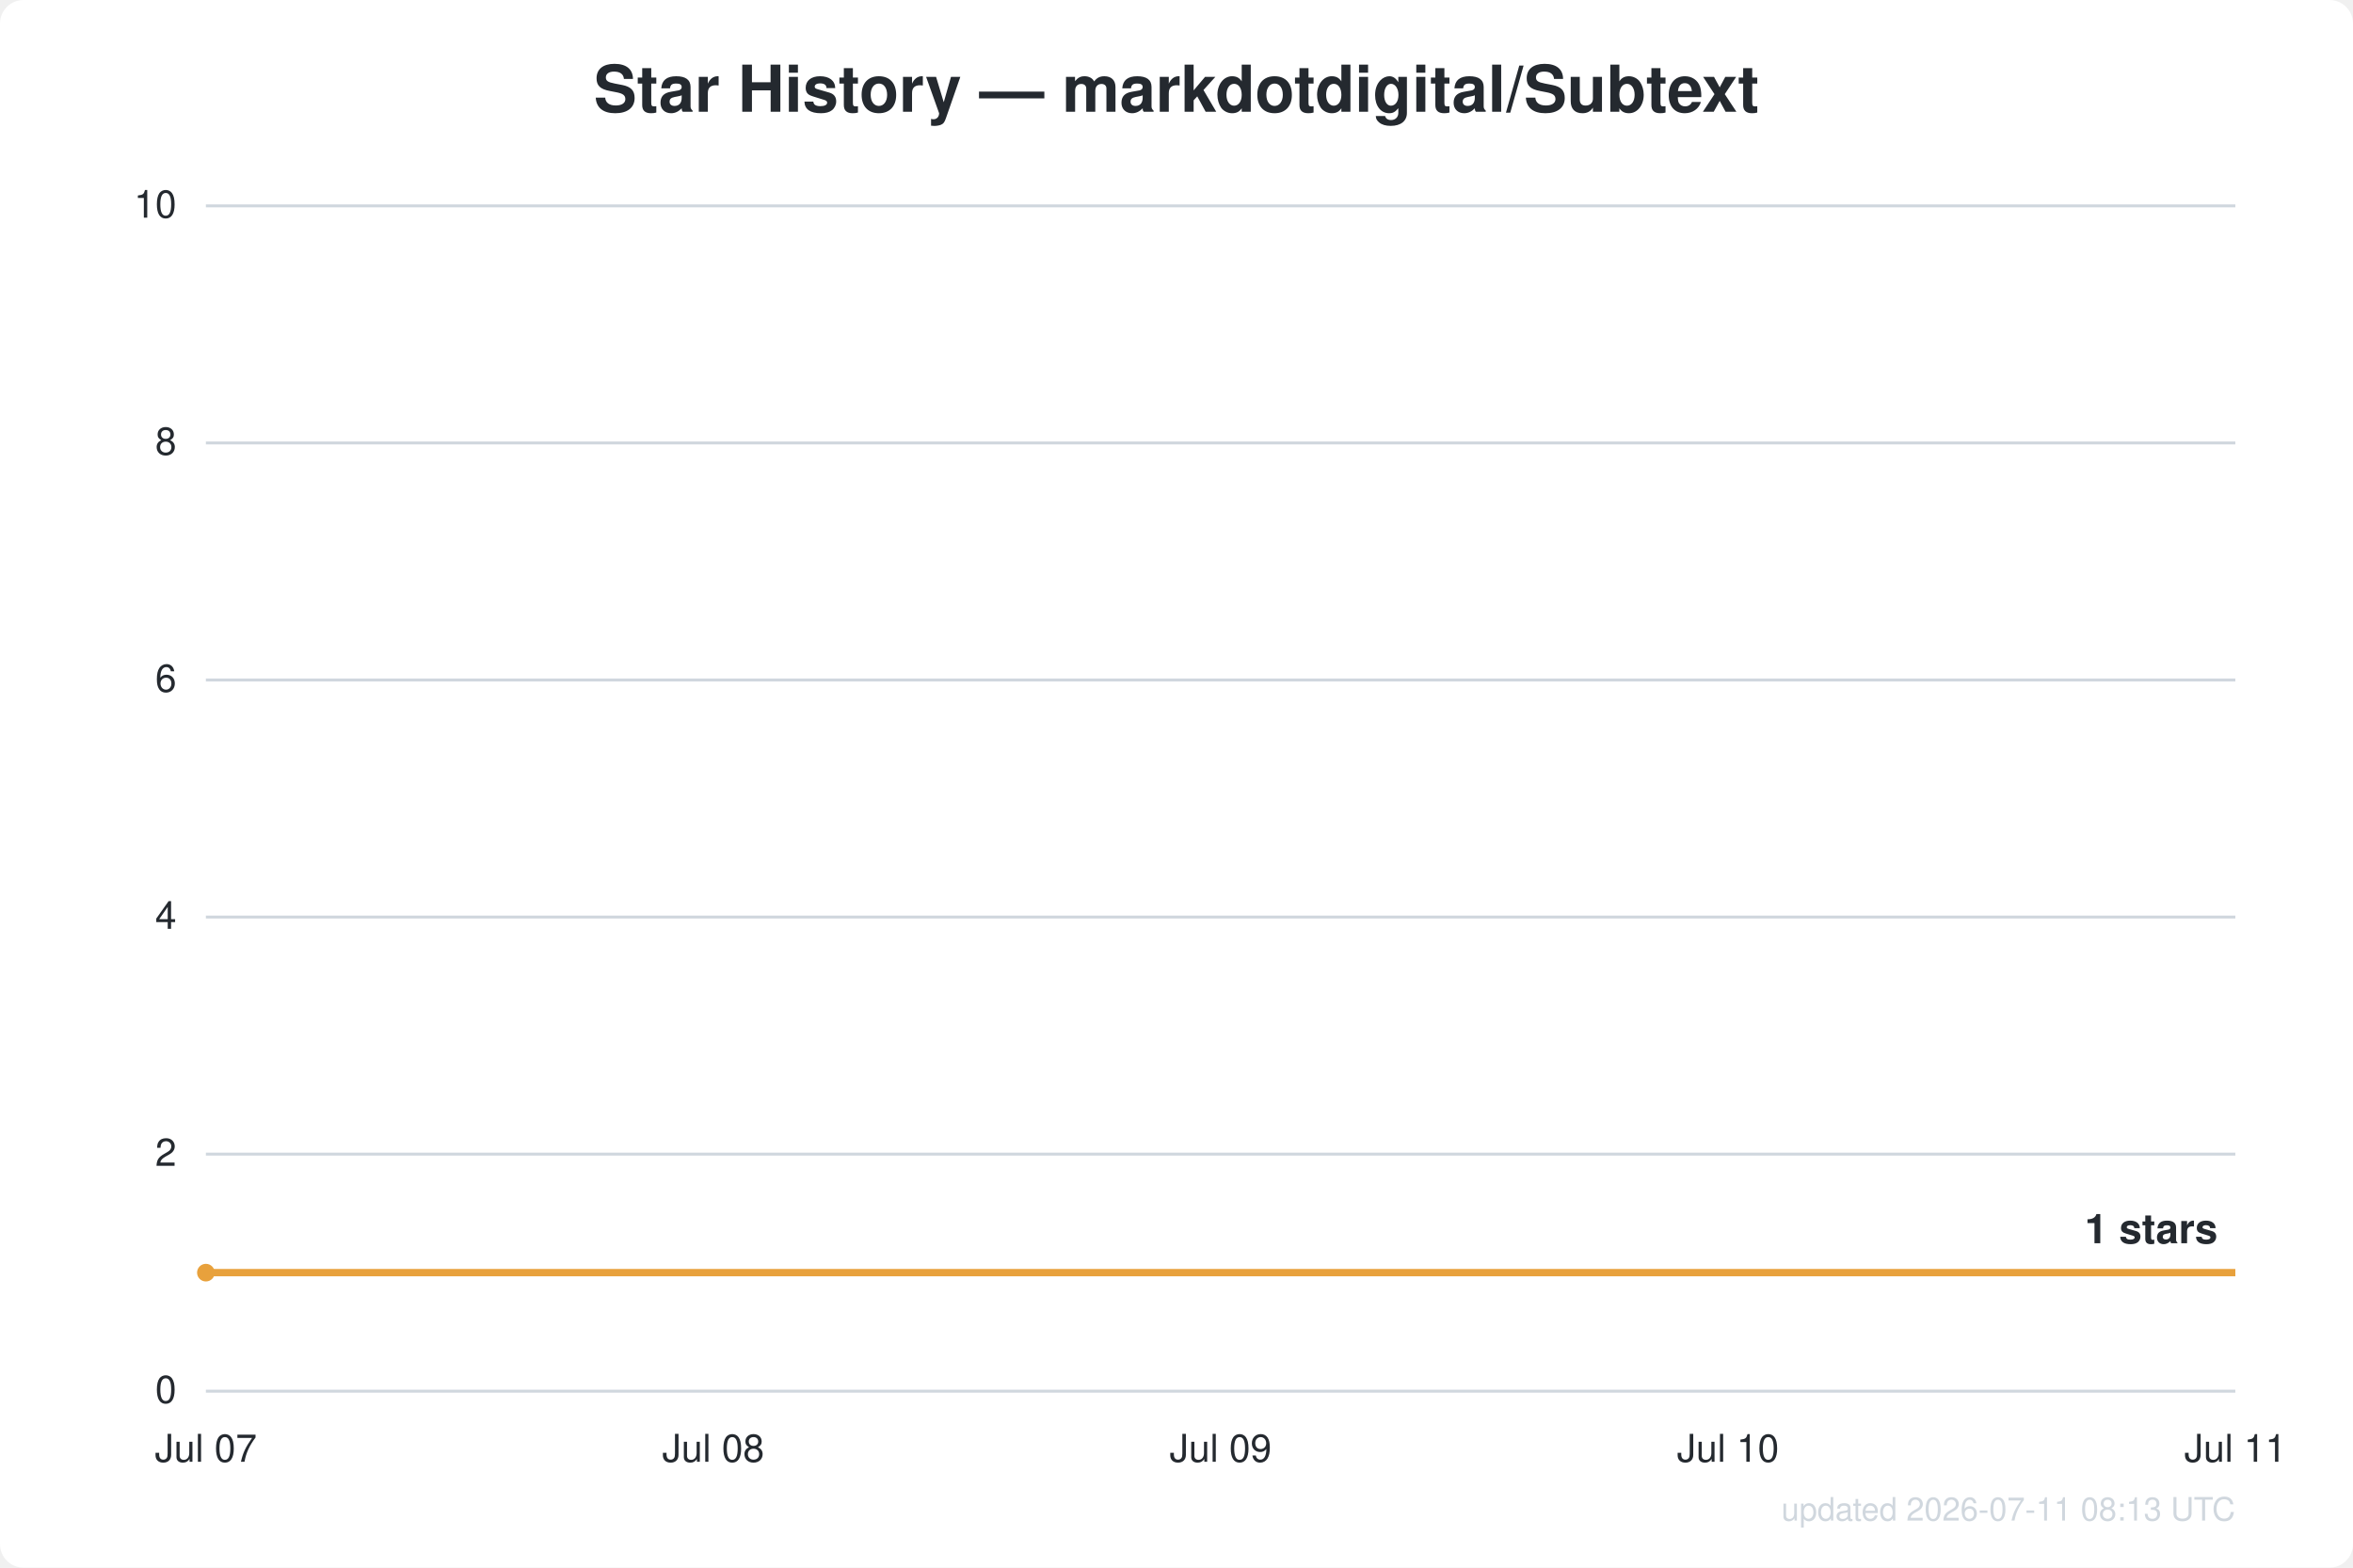
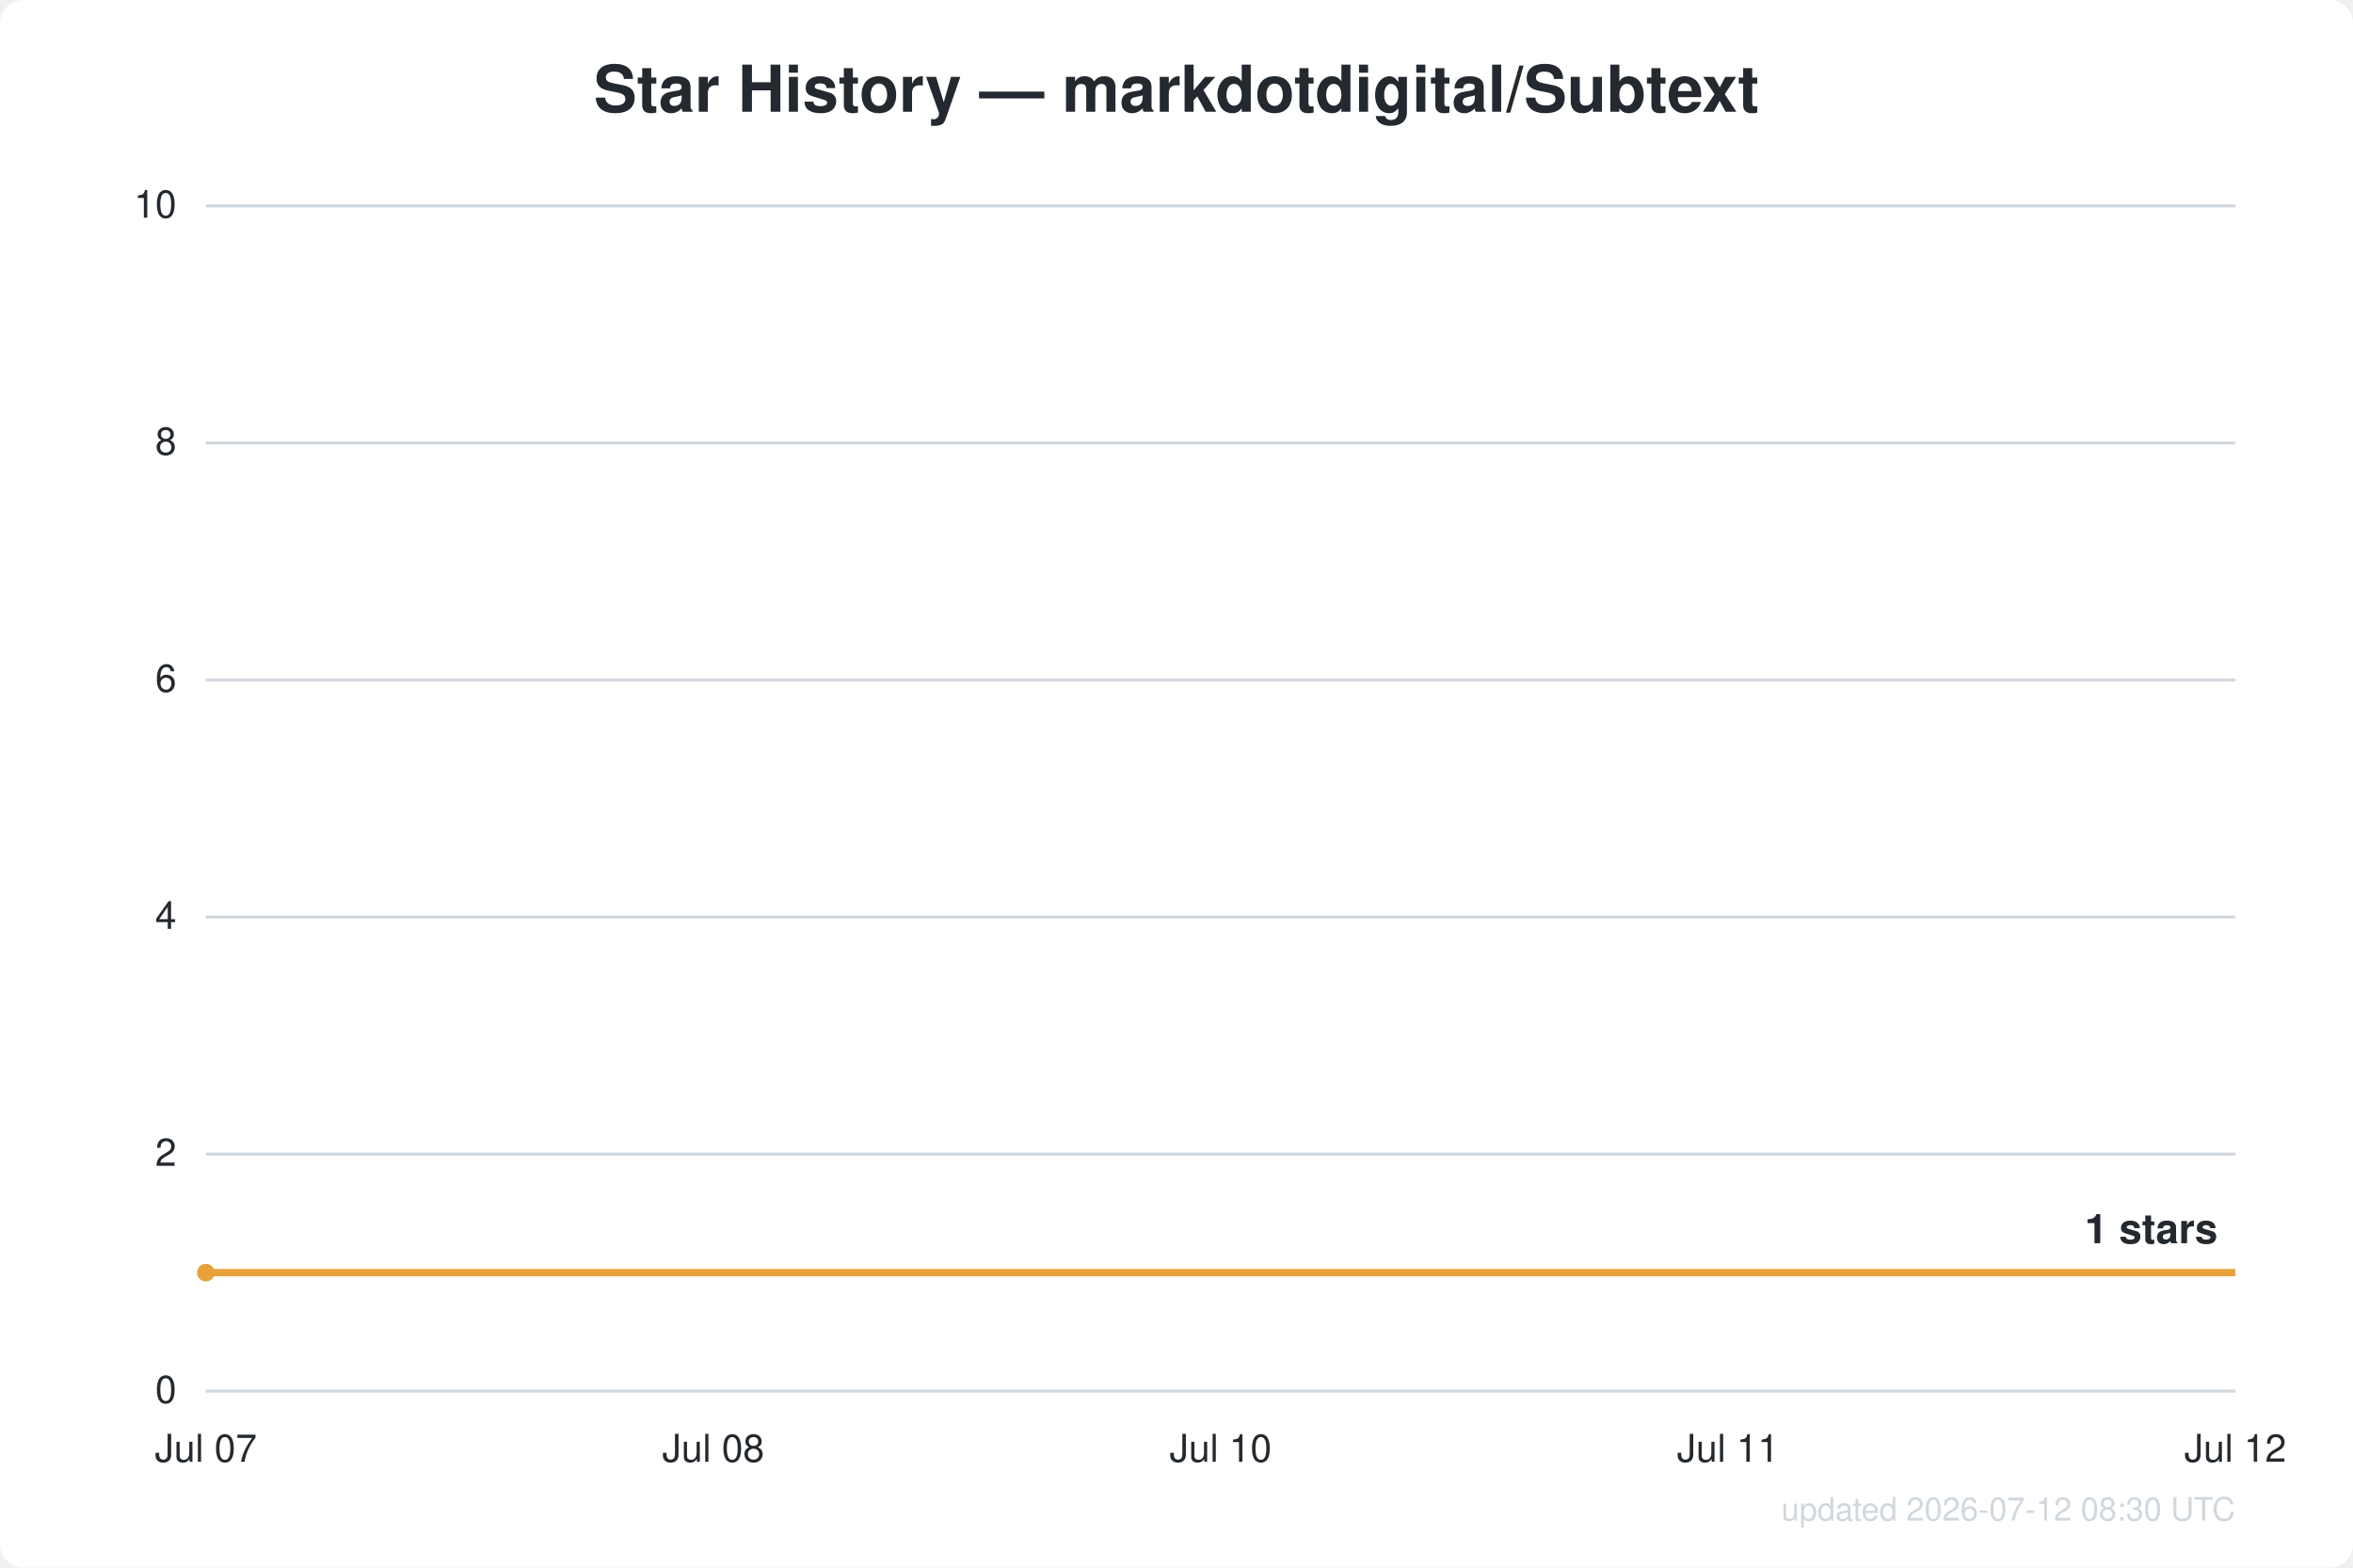
<svg xmlns="http://www.w3.org/2000/svg" width="800" height="533" viewBox="0 0 800 533" font-family="Segoe UI, Helvetica, Arial, sans-serif">
  <rect width="800" height="533" fill="#ffffff" rx="8" />
  <text x="400.0" y="38" text-anchor="middle" fill="#24292f" font-size="22" font-weight="600">Star History — markdotdigital/Subtext</text>
  <line x1="70" y1="473.0" x2="760" y2="473.0" stroke="#d0d7de" stroke-width="1" />
  <text x="60" y="477.0" text-anchor="end" fill="#24292f" font-size="13">0</text>
  <line x1="70" y1="392.4" x2="760" y2="392.4" stroke="#d0d7de" stroke-width="1" />
  <text x="60" y="396.4" text-anchor="end" fill="#24292f" font-size="13">2</text>
  <line x1="70" y1="311.8" x2="760" y2="311.8" stroke="#d0d7de" stroke-width="1" />
  <text x="60" y="315.8" text-anchor="end" fill="#24292f" font-size="13">4</text>
  <line x1="70" y1="231.2" x2="760" y2="231.2" stroke="#d0d7de" stroke-width="1" />
  <text x="60" y="235.2" text-anchor="end" fill="#24292f" font-size="13">6</text>
  <line x1="70" y1="150.6" x2="760" y2="150.6" stroke="#d0d7de" stroke-width="1" />
  <text x="60" y="154.6" text-anchor="end" fill="#24292f" font-size="13">8</text>
  <line x1="70" y1="70.0" x2="760" y2="70.0" stroke="#d0d7de" stroke-width="1" />
  <text x="60" y="74.0" text-anchor="end" fill="#24292f" font-size="13">10</text>
  <text x="70.0" y="497" text-anchor="middle" fill="#24292f" font-size="13">Jul 07</text>
  <text x="242.5" y="497" text-anchor="middle" fill="#24292f" font-size="13">Jul 08</text>
-   <text x="415.0" y="497" text-anchor="middle" fill="#24292f" font-size="13">Jul 09</text>
-   <text x="587.5" y="497" text-anchor="middle" fill="#24292f" font-size="13">Jul 10</text>
-   <text x="760.0" y="497" text-anchor="middle" fill="#24292f" font-size="13">Jul 11</text>
+   <text x="415.0" y="497" text-anchor="middle" fill="#24292f" font-size="13">Jul 10</text>
+   <text x="587.5" y="497" text-anchor="middle" fill="#24292f" font-size="13">Jul 11</text>
+   <text x="760.0" y="497" text-anchor="middle" fill="#24292f" font-size="13">Jul 12</text>
  <path d="M70.0,432.7 L760.0,432.7" fill="none" stroke="#e8a13c" stroke-width="2.5" stroke-linejoin="round" />
  <circle cx="70.0" cy="432.7" r="3" fill="#e8a13c" />
  <text x="754.0" y="422.7" text-anchor="end" fill="#24292f" font-size="14" font-weight="600">1 stars</text>
-   <text x="760" y="517" text-anchor="end" fill="#d0d7de" font-size="11">updated 2026-07-11 08:13 UTC</text>
+   <text x="760" y="517" text-anchor="end" fill="#d0d7de" font-size="11">updated 2026-07-12 08:30 UTC</text>
</svg>
